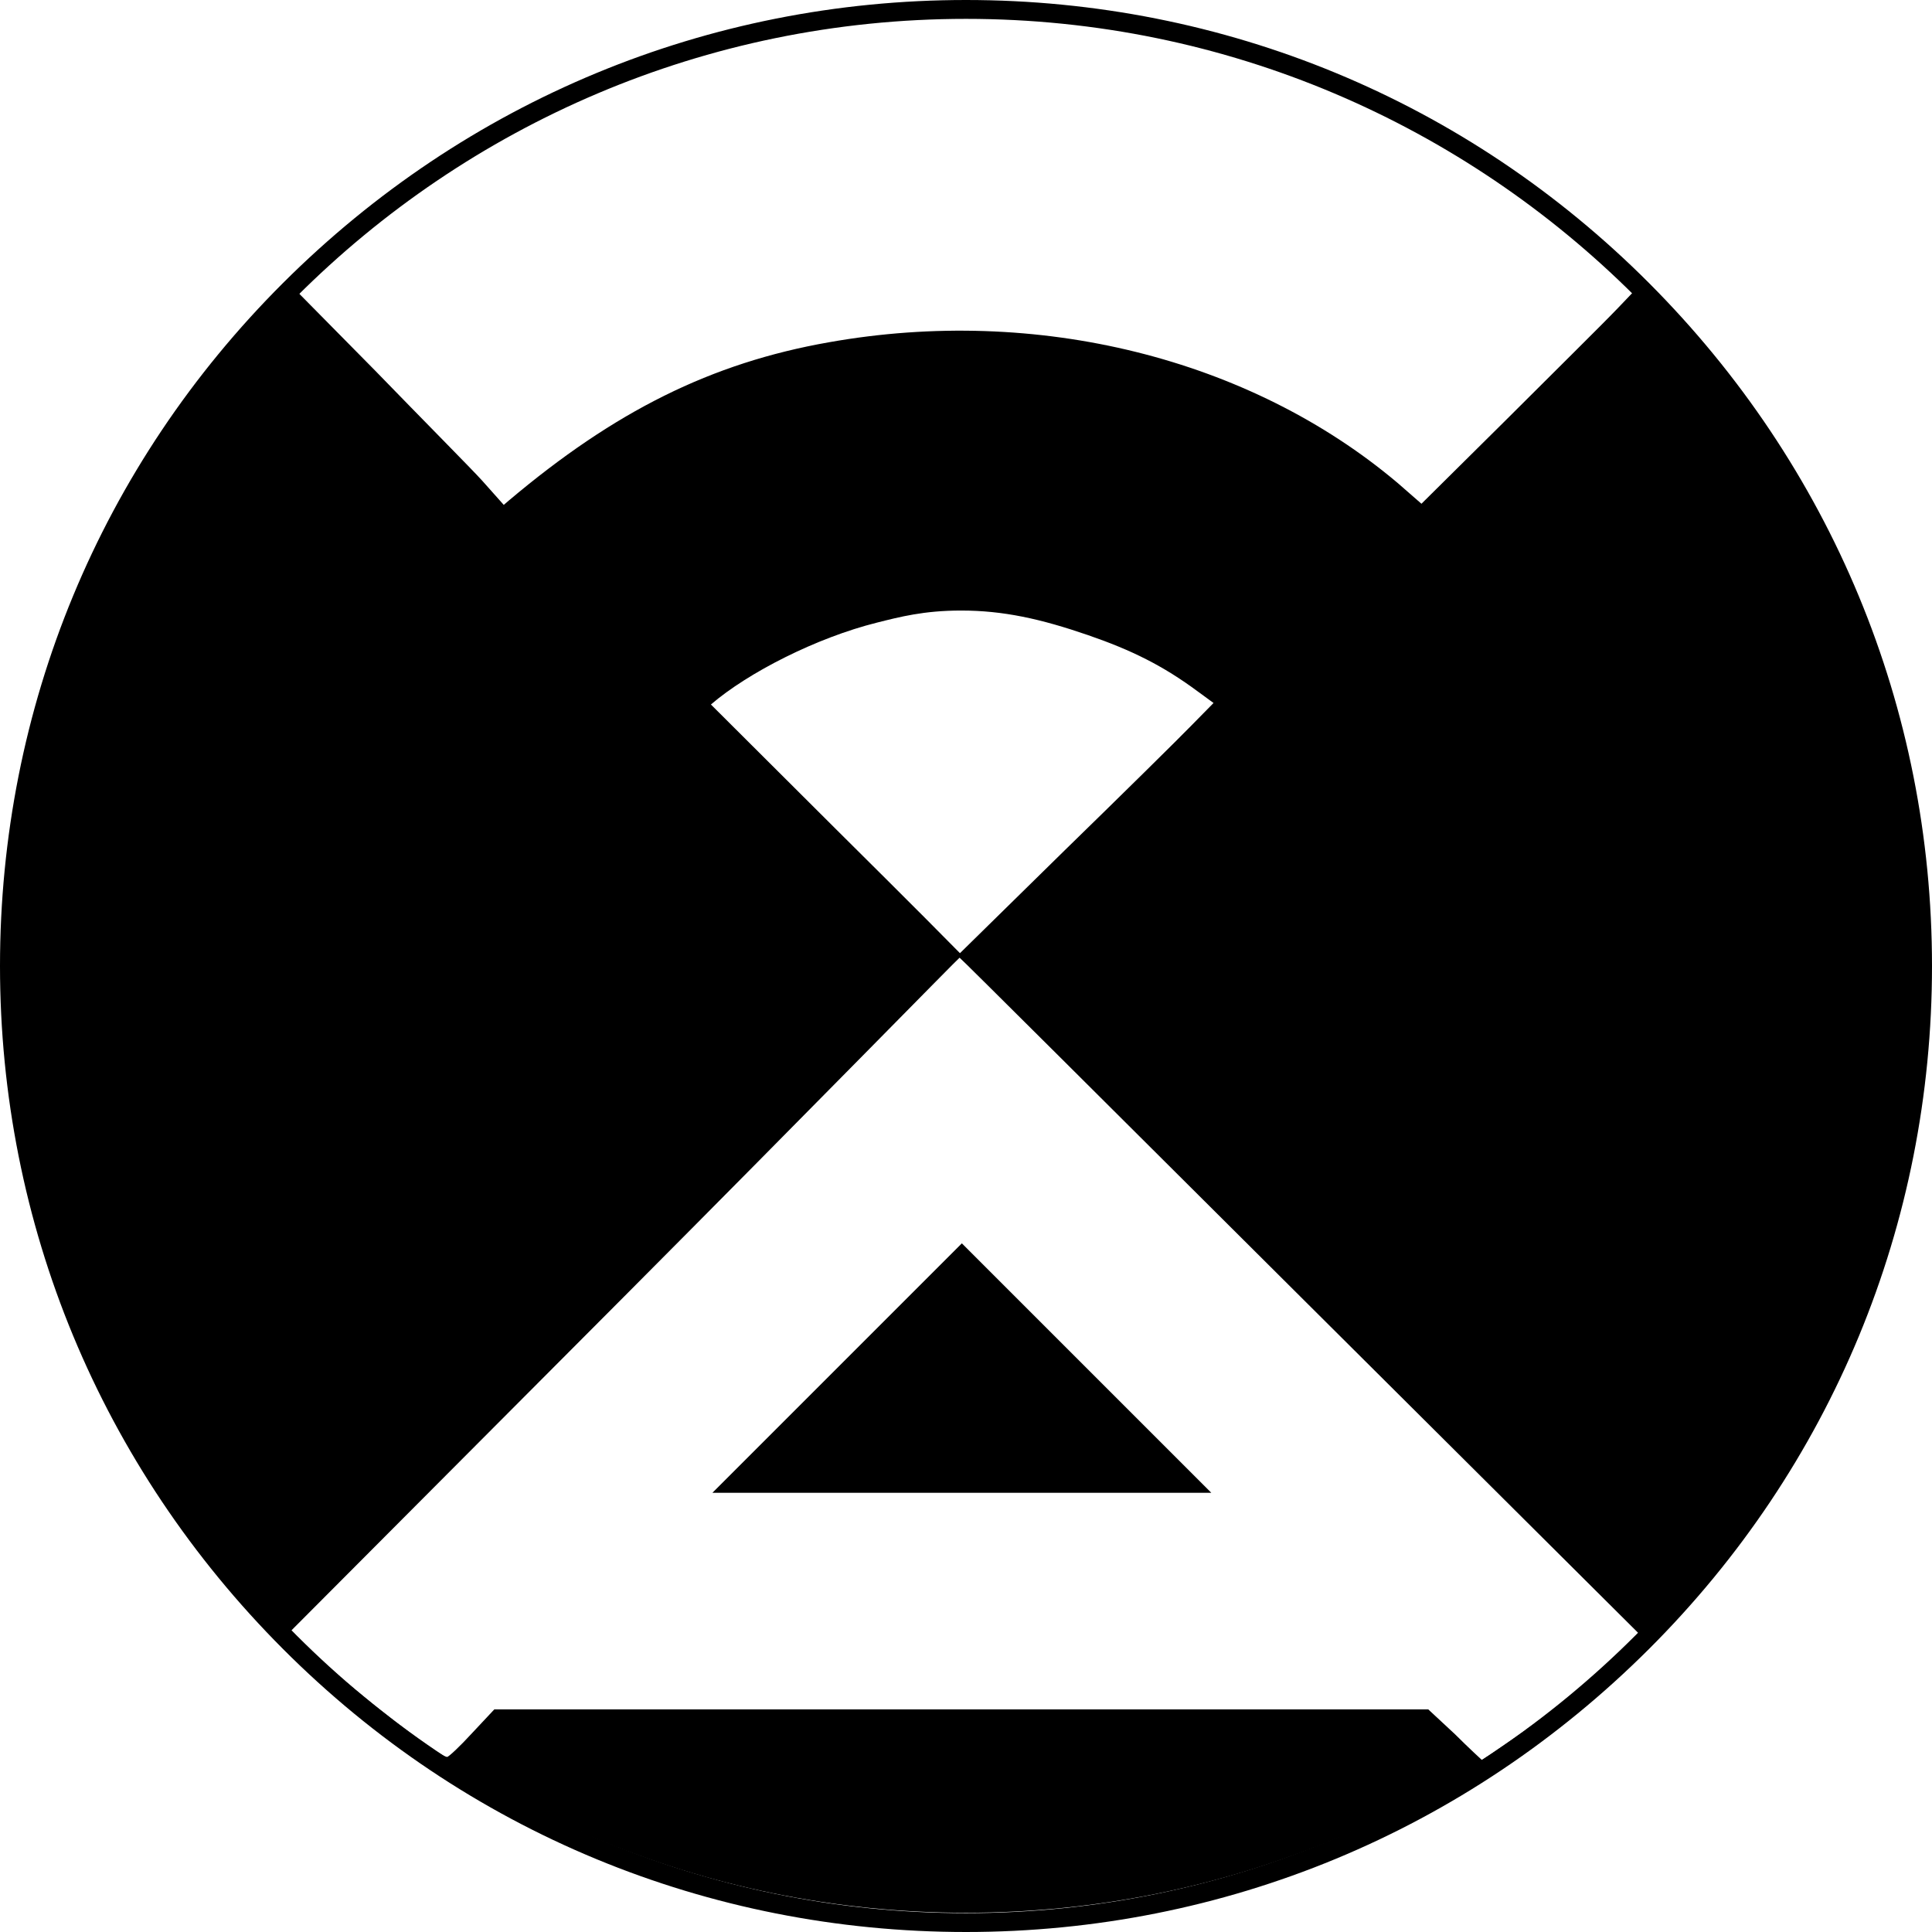
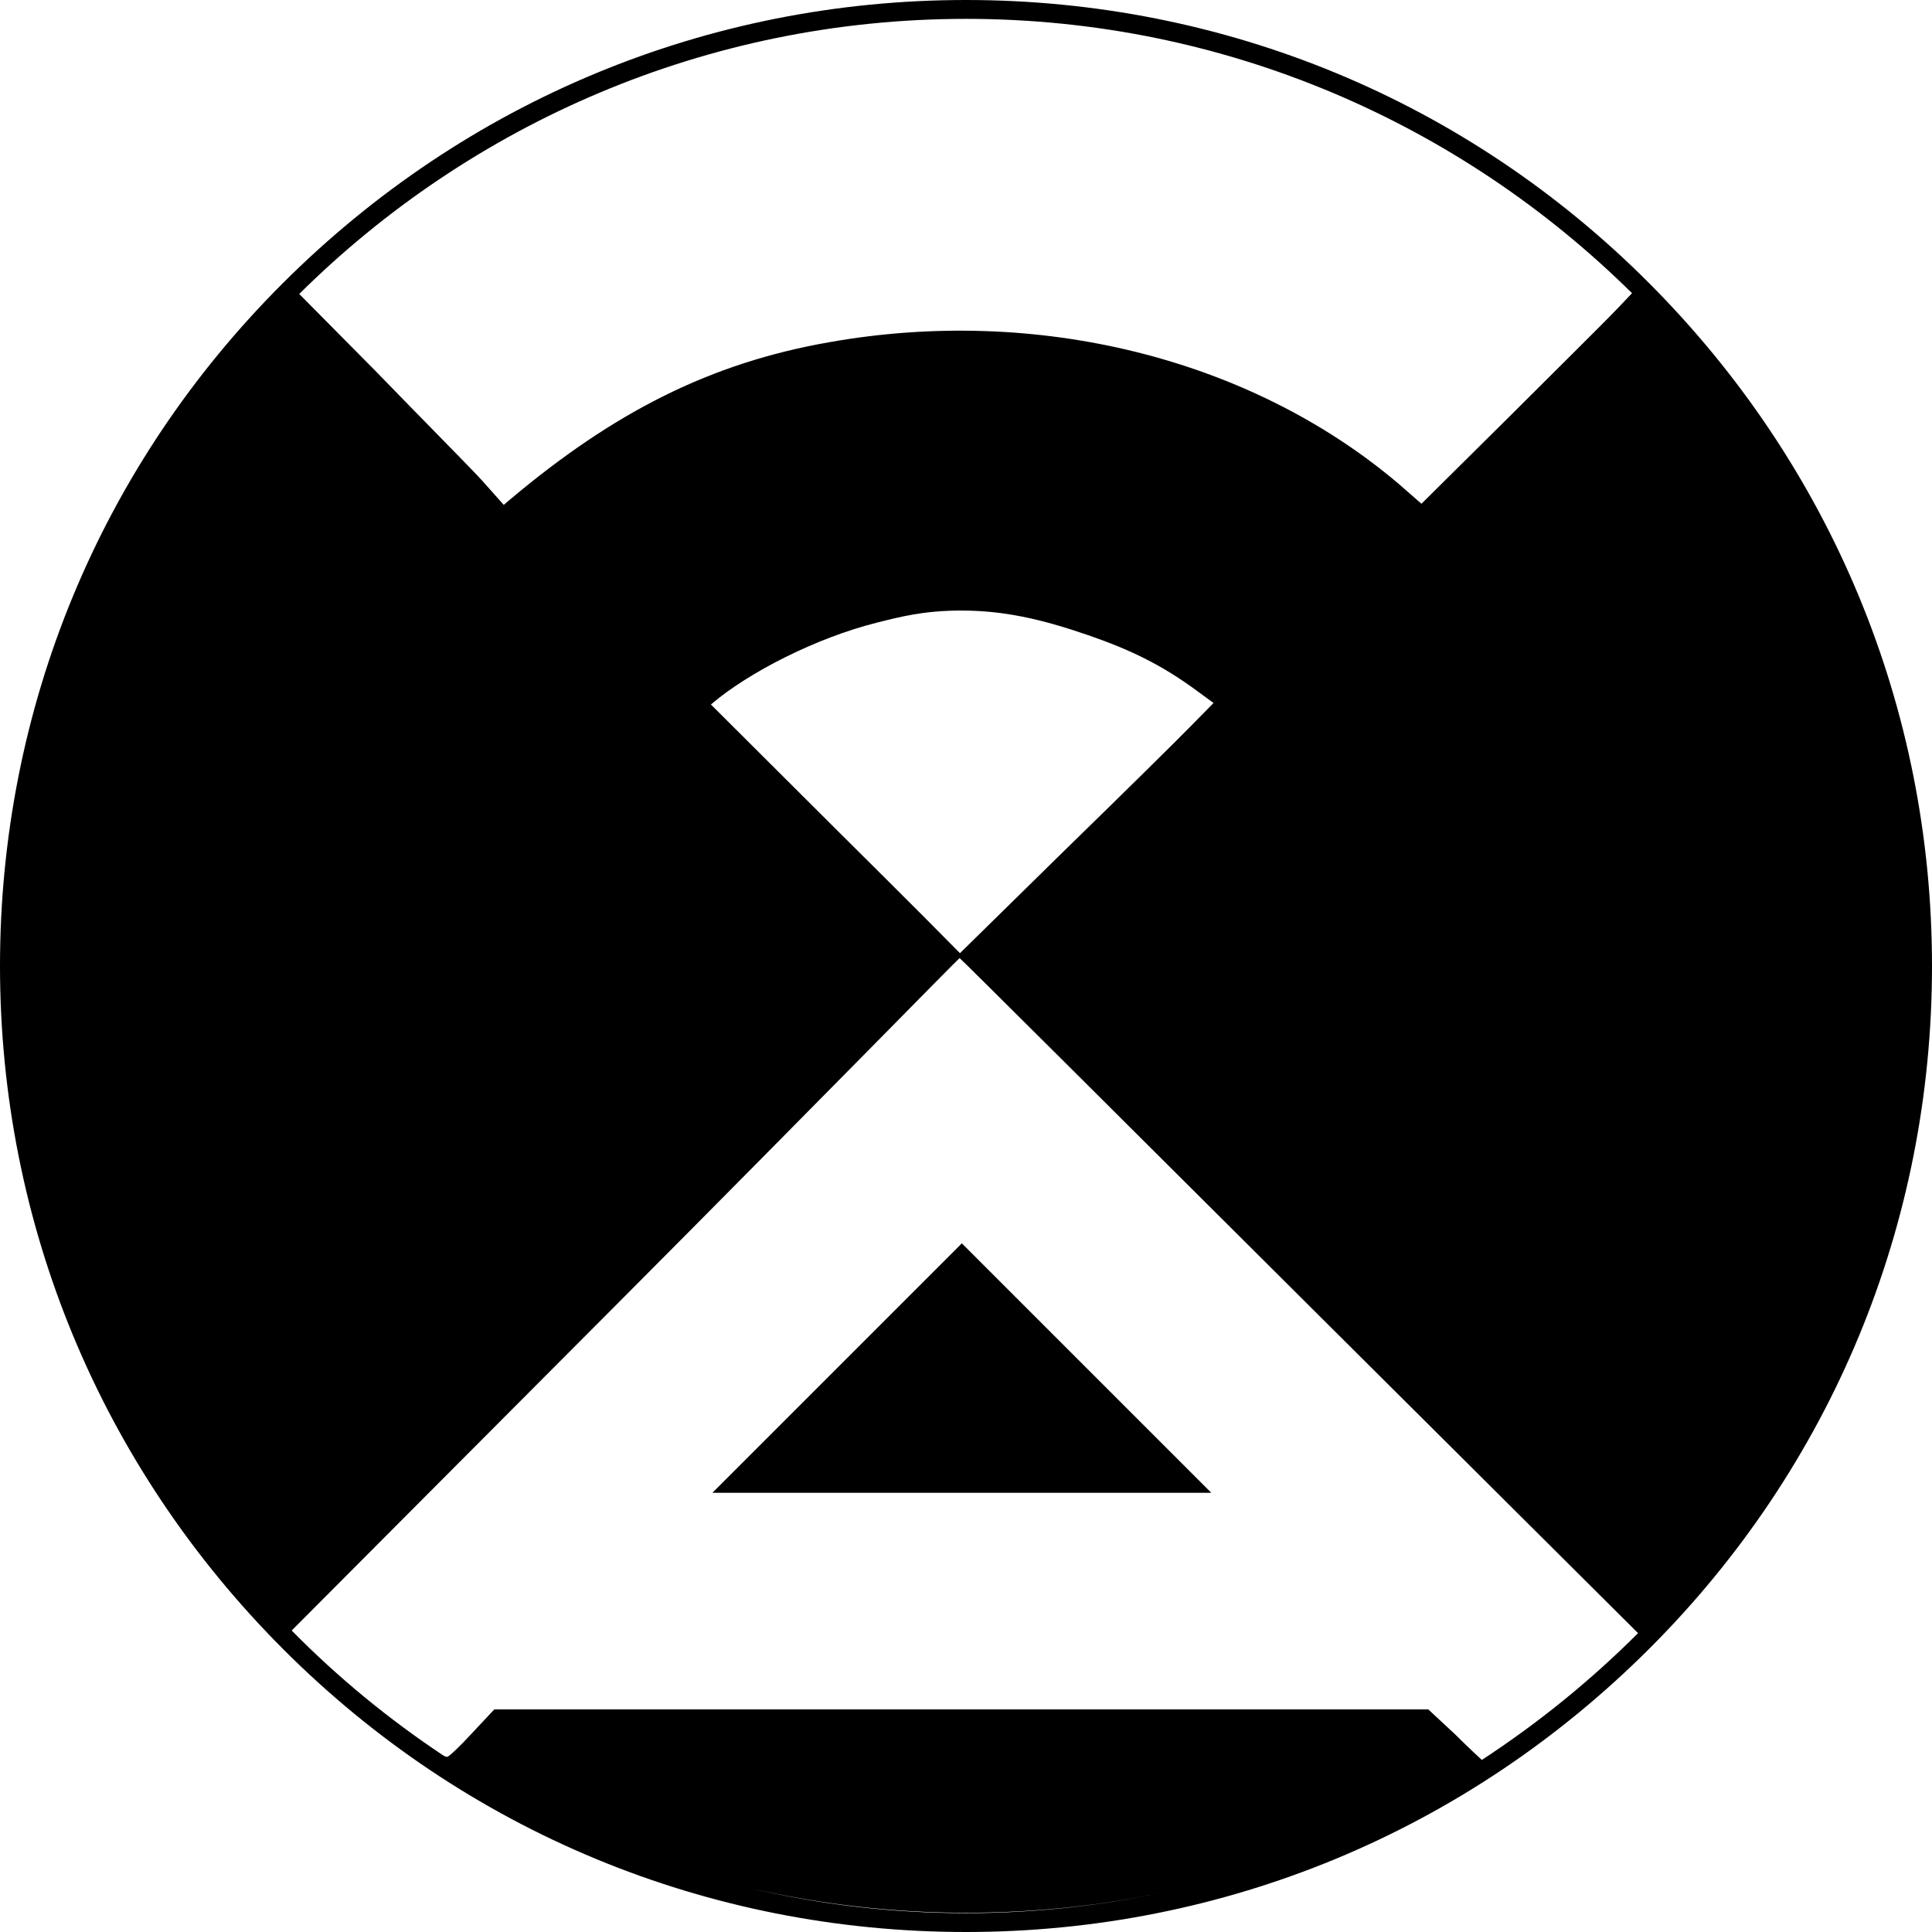
<svg xmlns="http://www.w3.org/2000/svg" version="1.1" id="svg5" x="0px" y="0px" viewBox="0 0 512 512" style="enable-background:new 0 0 512 512;" xml:space="preserve">
-   <g>
-     <path d="M256,512c-68.4,0-132.7-26.6-181-75S0,324.4,0,256c0-68.4,26.6-132.7,75-181S187.6,0,256,0c68.4,0,132.7,26.6,181,75   s75,112.6,75,181c0,68.4-26.6,132.7-75,181S324.4,512,256,512z M256,5C117.6,5,5,117.6,5,256c0,138.4,112.6,251,251,251   c138.4,0,251-112.6,251-251C507,117.6,394.4,5,256,5z" />
-     <g>
-       <polygon points="254.9,329.5 221.8,362.6 188.8,395.6 254.9,395.6 321,395.6 288,362.6   " />
-       <path d="M416.6,57.3c4,3.5,7.9,7.1,11.8,10.9l6.8,6.7l-6.4,6.7c-4.2,4.4-17.7,17.7-29.9,29.9l-22.2,22l-6.3-5.5    c-39.2-33.1-95.6-47.1-150.7-37.3c-31.3,5.5-56.8,18.3-84.8,41.9l-1.4,1.2l-5.7-6.4c-2.6-2.9-15.5-15.9-28.4-29.2L76.5,75l2.6-2.7    c9.9-10.1,23.8-21.3,38.1-31C48.1,86.6,2.5,164.7,2.5,253.4c0,140,113.5,253.5,253.5,253.5s253.5-113.5,253.5-253.5    C509.5,174.4,473.3,103.8,416.6,57.3z M232.4,165c6-1.5,12.4-3.2,22.3-3.2c11.2,0,21.1,2.2,33.6,6.5c11.6,4,19.9,8.1,29.2,15    l4.1,3l-5.9,6c-3.2,3.3-18.3,18.2-33.6,33.1l-27.7,27.2c-10.8-11-30.7-30.7-32.9-32.9c-33-32.9-33.1-33-33.1-33    C198.3,178.2,216.4,169,232.4,165z M428.1,438.9c-7.8,7.4-18.8,16.3-28.1,22.6c-3.9,2.7-7.2,4.9-7.3,4.9c-0.1-0.1-3.4-3.1-7.1-6.8    l-7.1-6.6H254.7H131l-5.9,6.3c-3.2,3.5-6.2,6.3-6.6,6.3c-2.2,0-23.1-16.2-34.8-26.8l-6.9-6.3l88.7-89c48.8-49,88.6-89.7,88.8-89.7    s41.1,40.8,90.4,89.9l89.6,89.2L428.1,438.9z" />
-     </g>
-   </g>
+   <path d="M254.9,329.5l-33.1,33.1l-33,33h66.1H321l-33-33L254.9,329.5z M437,75C388.7,26.6,324.4,0,256,0S123.4,26.7,75,75  S0,187.6,0,256s26.7,132.6,75,181c48.3,48.4,112.6,75,181,75s132.6-26.7,181-75c48.4-48.3,75-112.6,75-181S485.3,123.4,437,75z   M392.7,466.4C392.7,466.4,392.7,466.4,392.7,466.4c-0.1-0.1-3.4-3.1-7.1-6.8l-7.1-6.6H254.7H131l-5.9,6.3c-3.2,3.5-6.2,6.3-6.6,6.3  c-0.2,0-0.5-0.1-0.9-0.3c-14.6-9.7-28.1-20.8-40.3-33.2l88.2-88.5c48.8-49,88.6-89.7,88.8-89.7c0.2,0,41.1,40.8,90.4,89.9l89.4,89  C421.6,445.3,407.7,456.6,392.7,466.4z M188.4,186.7c9.9-8.5,28-17.7,44-21.7c6-1.5,12.4-3.2,22.3-3.2c11.2,0,21.1,2.2,33.6,6.5  c11.6,4,19.9,8.1,29.2,15l4.1,3l-5.9,6c-3.2,3.3-18.3,18.2-33.6,33.1l-27.7,27.2c-10.8-11-30.7-30.7-32.9-32.9  C188.5,186.8,188.4,186.7,188.4,186.7z M432.5,77.7l-3.7,3.9c-4.2,4.4-17.7,17.7-29.9,29.9l-22.2,22l-6.3-5.5  c-39.2-33.1-95.6-47.1-150.7-37.3c-31.3,5.5-56.8,18.3-84.8,41.9l-1.4,1.2l-5.7-6.4c-2.6-2.9-15.5-15.9-28.4-29.2L79.3,77.9  C124.7,32.9,187.2,5,256,5C324.7,5,387.1,32.8,432.5,77.7z M198.8,500.4c18.4,4.2,37.5,6.5,57.2,6.5s38.8-2.2,57.2-6.5  c-18.4,4.3-37.5,6.6-57.2,6.6S217.2,504.7,198.8,500.4z" />
</svg>
